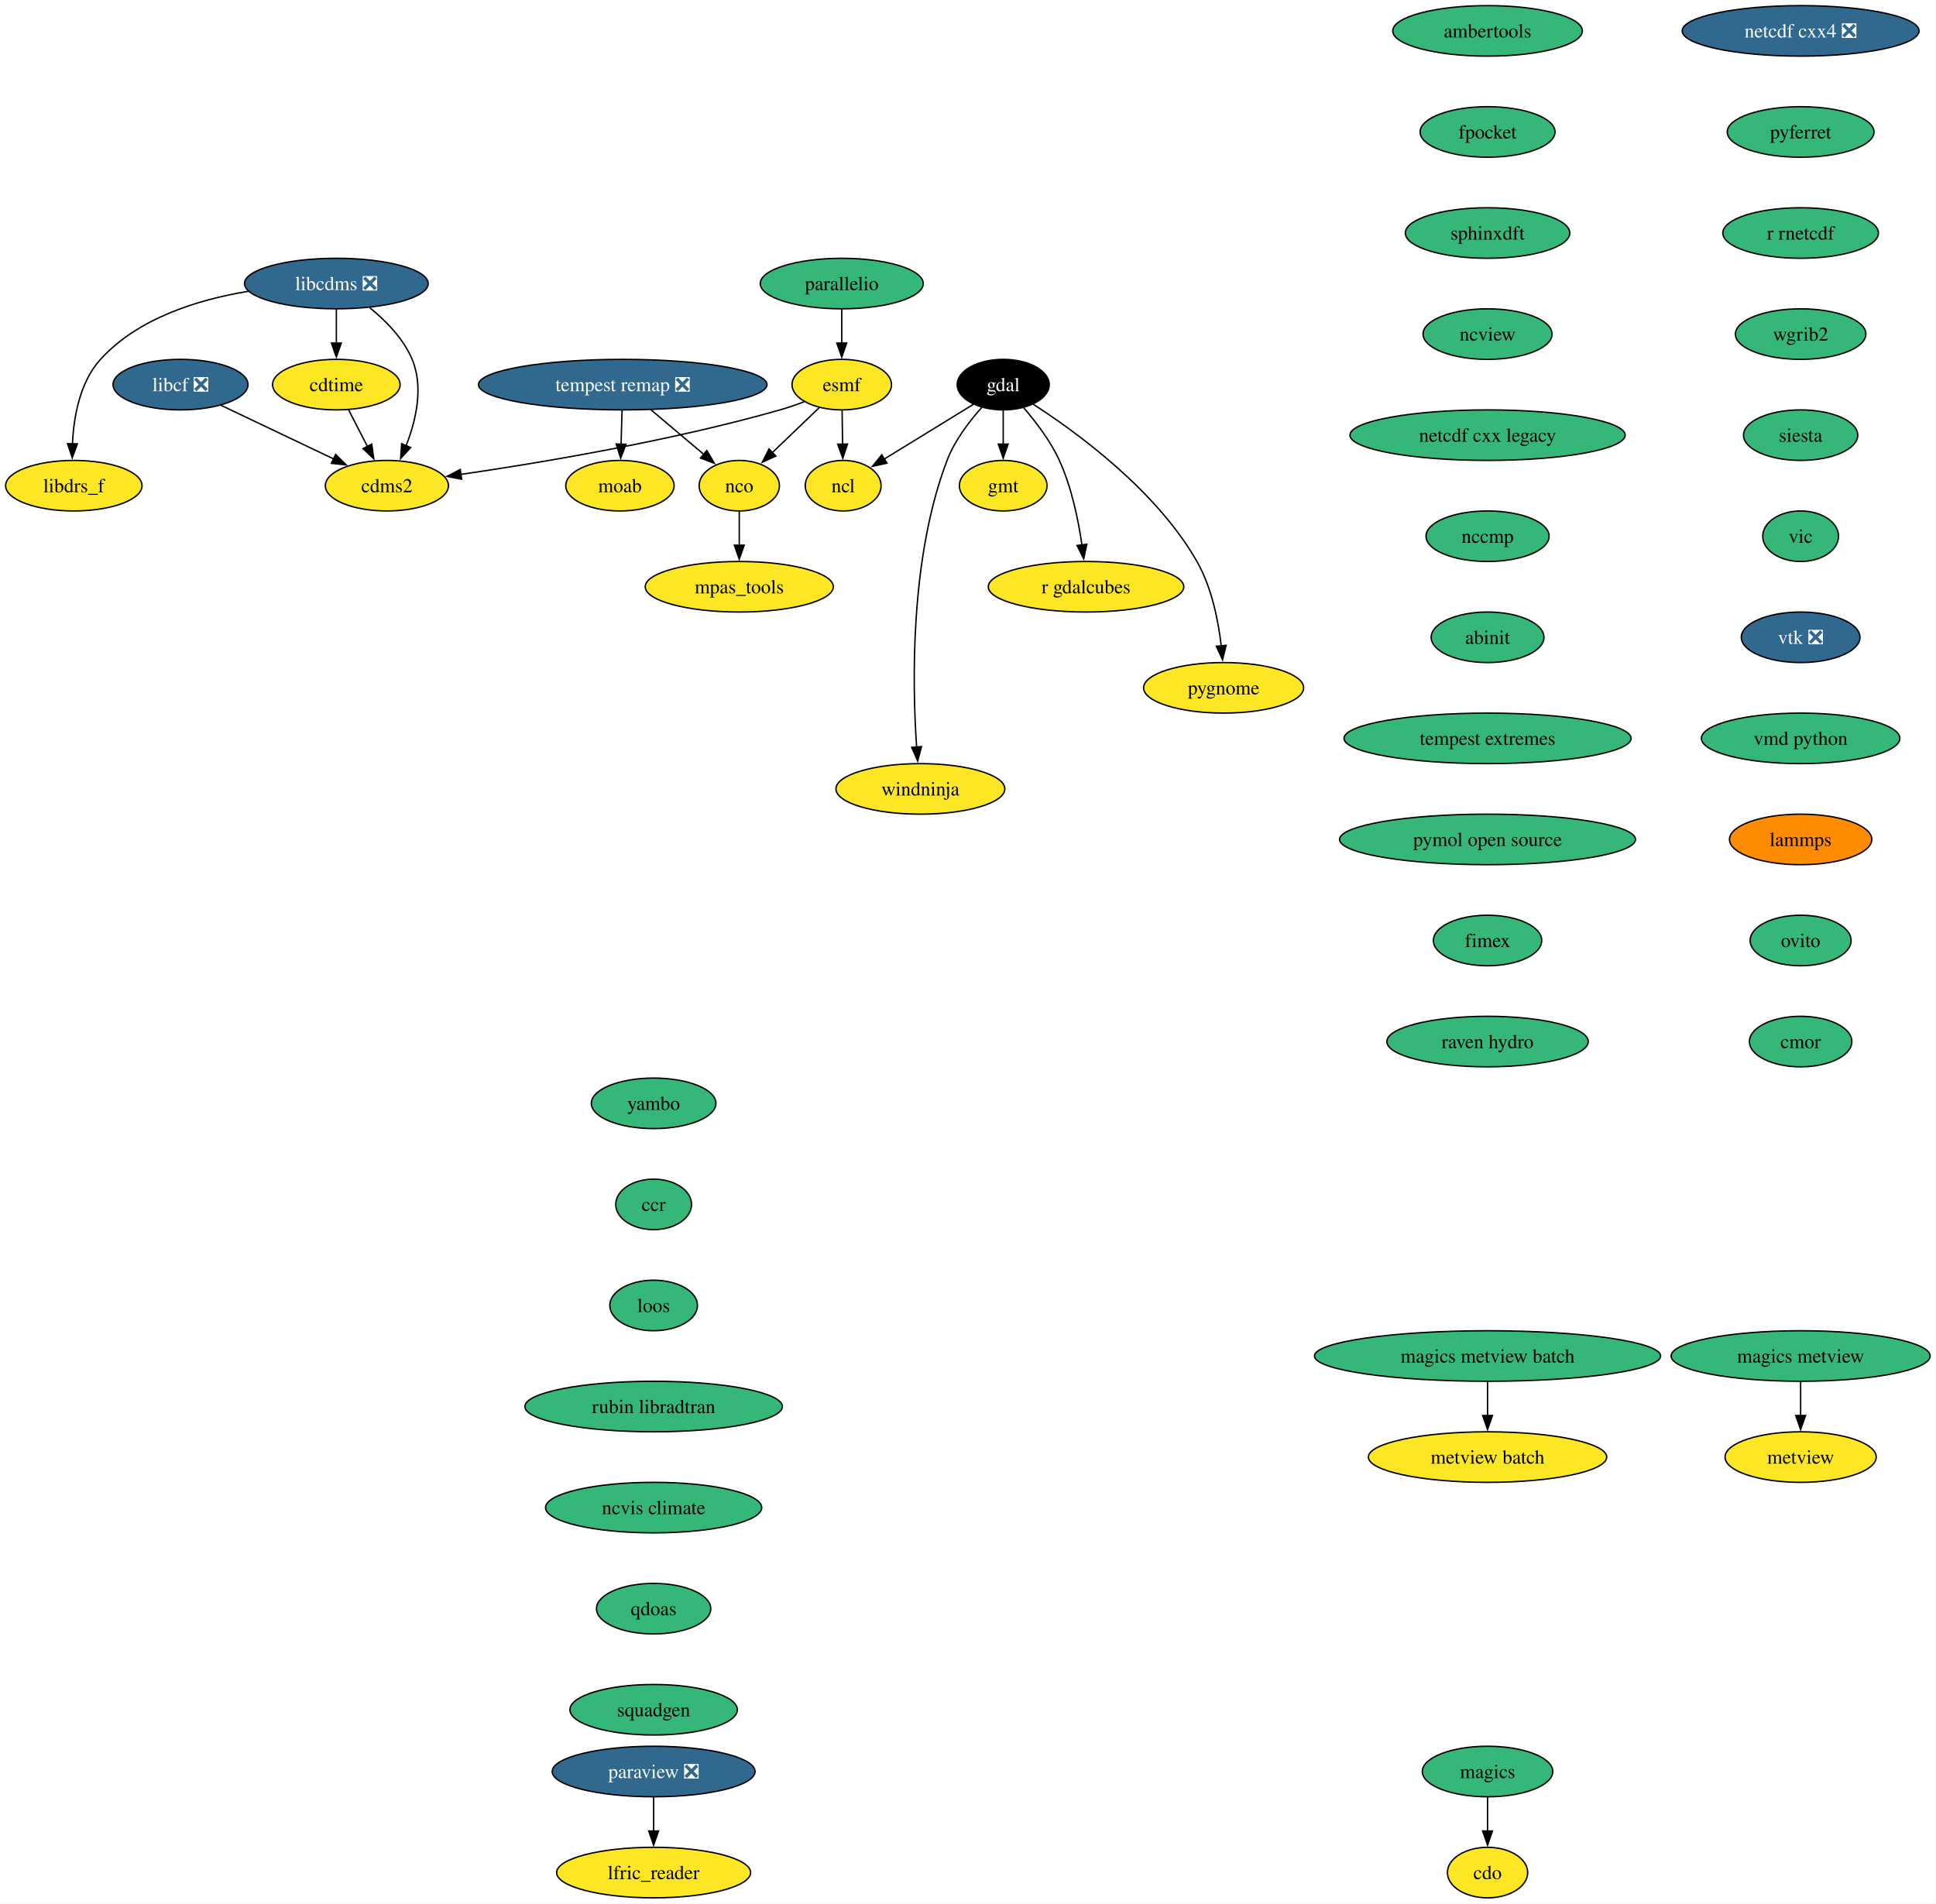
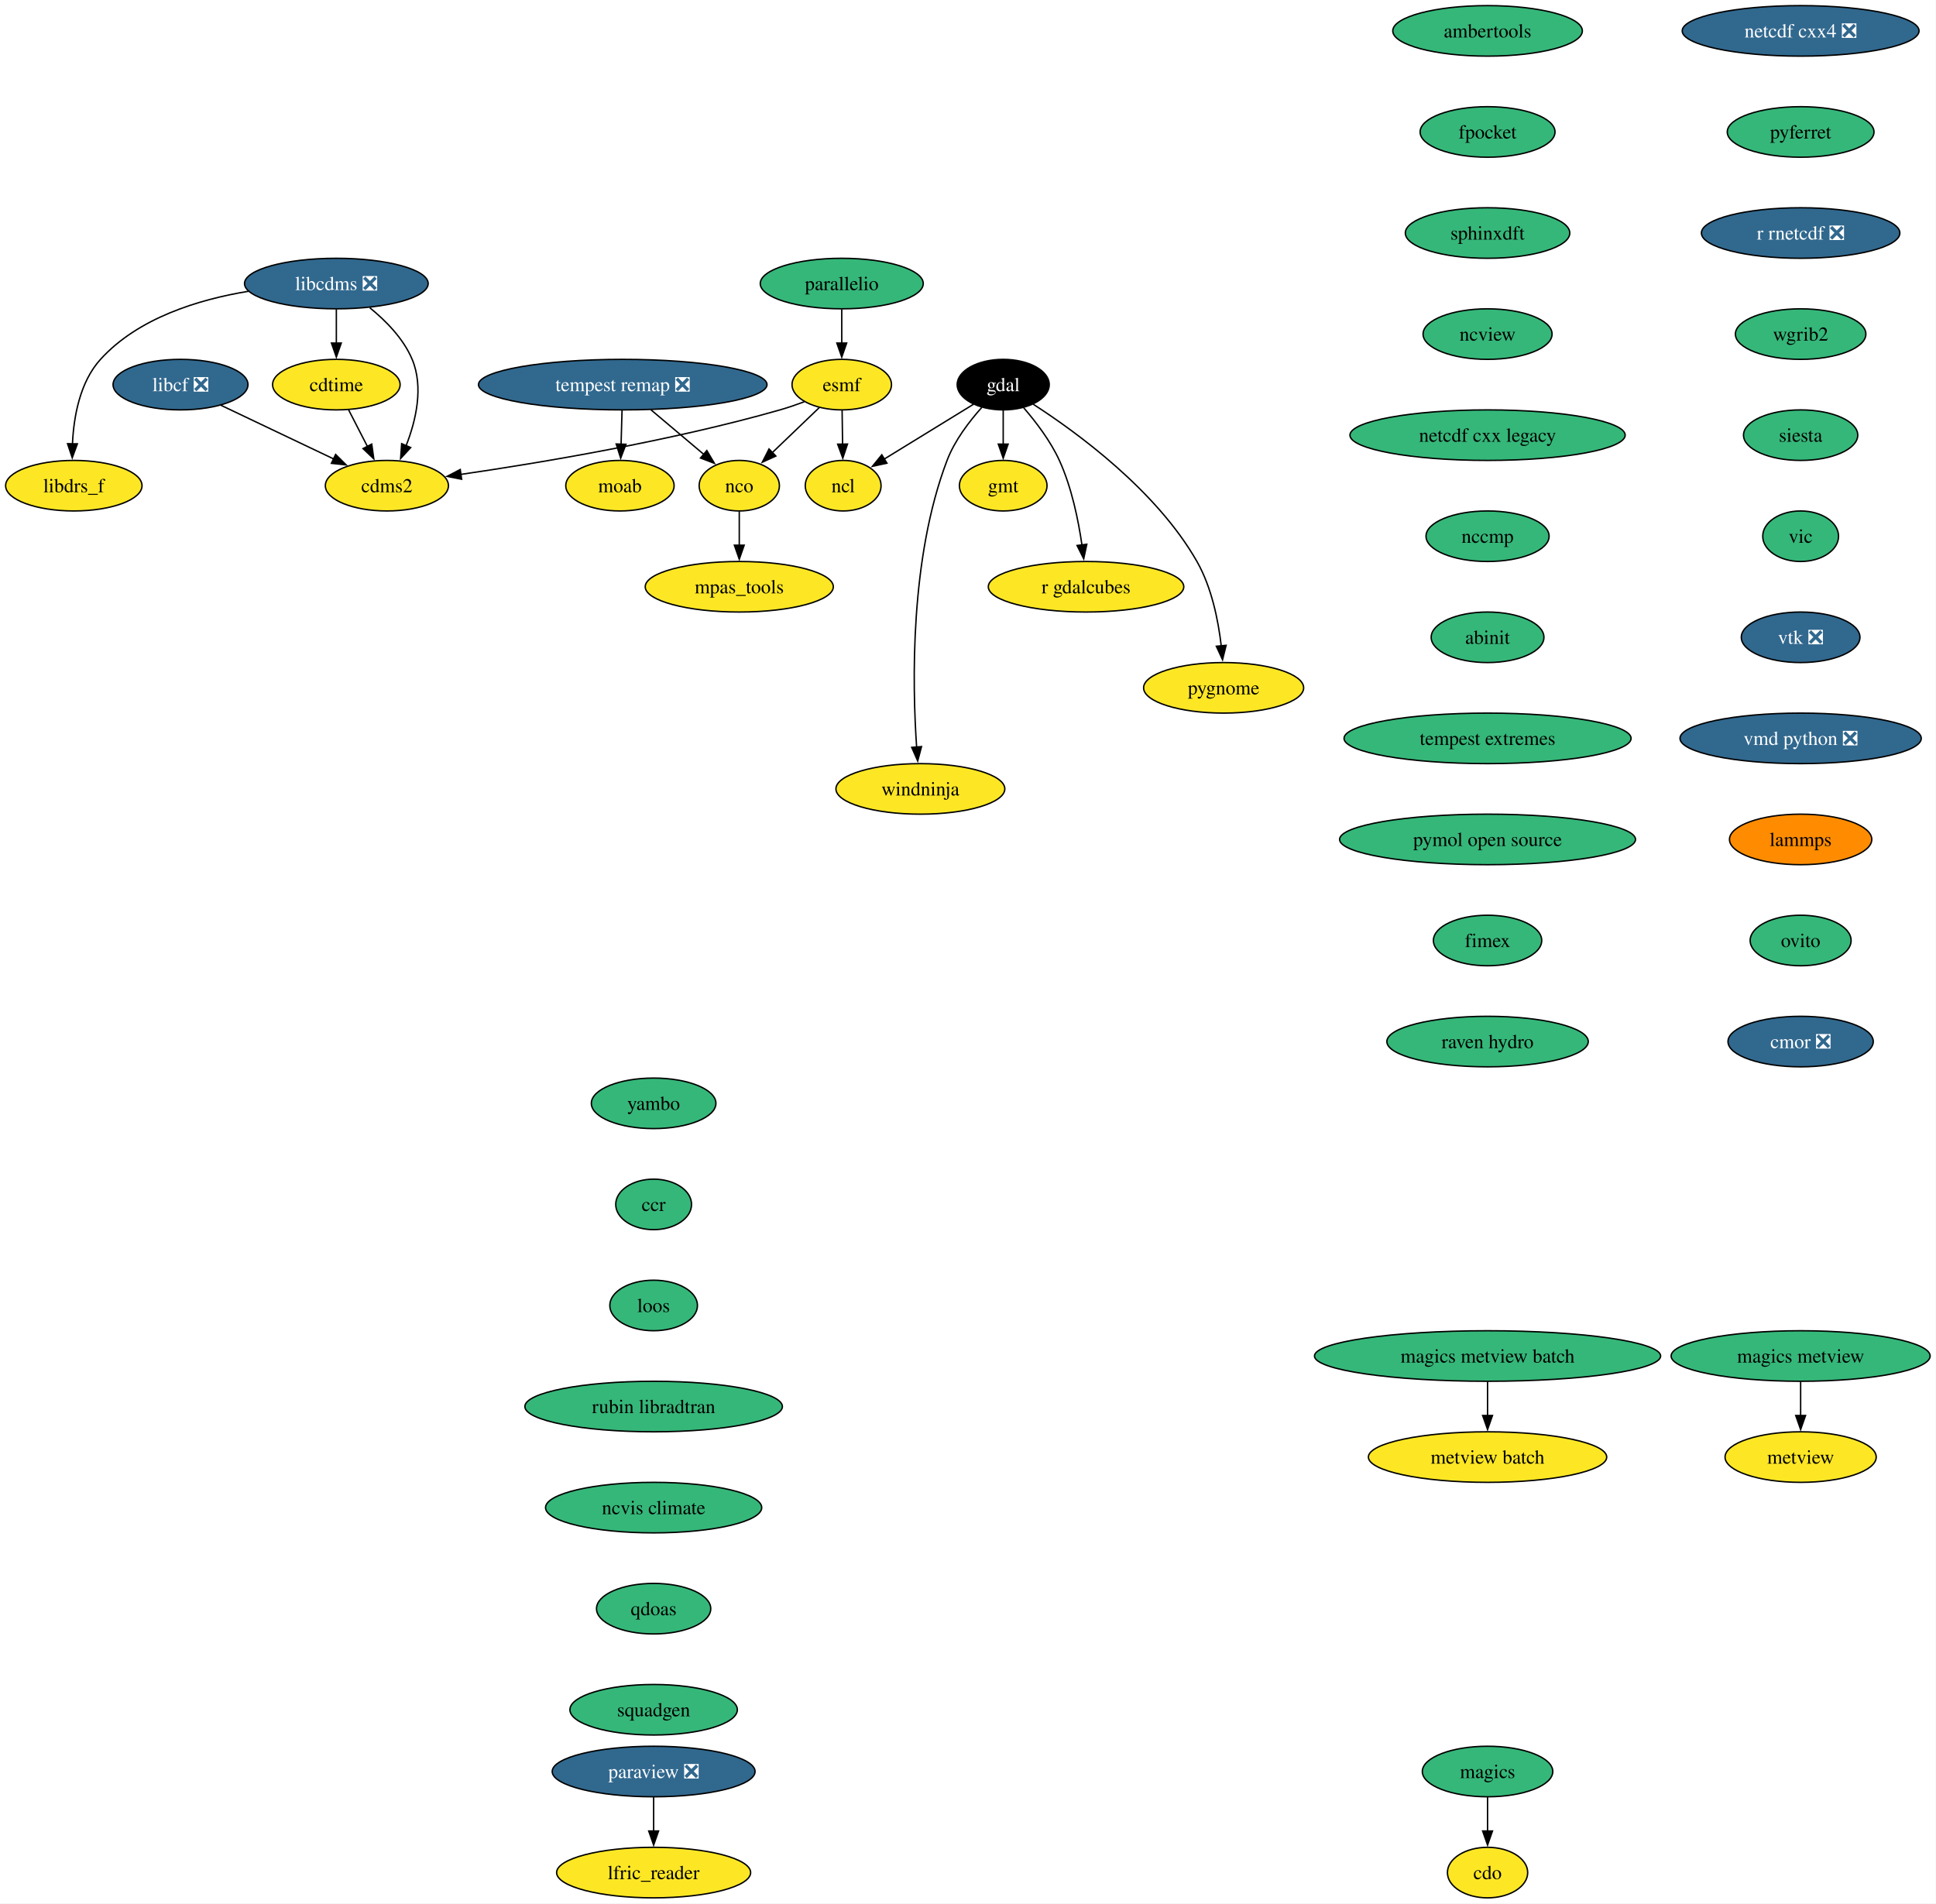
<svg xmlns="http://www.w3.org/2000/svg" xmlns:xlink="http://www.w3.org/1999/xlink" width="1379pt" height="1356pt" viewBox="0.00 0.00 1379.00 1356.00">
  <g id="graph0" class="graph" transform="scale(1 1) rotate(0) translate(4 1352)">
    <polygon fill="white" stroke="none" points="-4,4 -4,-1352 1374.82,-1352 1374.82,4 -4,4" />
    <g id="node1" class="node">
      <g id="a_node1">
        <a xlink:href="https://github.com/conda-forge/cdms2-feedstock" xlink:title="cdms2">
          <ellipse fill="#fde725" stroke="black" cx="271.58" cy="-1006" rx="43.84" ry="18" />
          <text xml:space="preserve" text-anchor="middle" x="271.58" y="-1001.33" font-family="Times,serif" font-size="14.00">cdms2</text>
        </a>
      </g>
    </g>
    <g id="node2" class="node">
      <g id="a_node2">
        <a xlink:href="https://github.com/conda-forge/cdo-feedstock" xlink:title="cdo">
          <ellipse fill="#fde725" stroke="black" cx="1055.58" cy="-18" rx="28.59" ry="18" />
          <text xml:space="preserve" text-anchor="middle" x="1055.58" y="-13.32" font-family="Times,serif" font-size="14.00">cdo</text>
        </a>
      </g>
    </g>
    <g id="node3" class="node">
      <g id="a_node3">
        <a xlink:href="https://github.com/conda-forge/cdtime-feedstock" xlink:title="cdtime">
          <ellipse fill="#fde725" stroke="black" cx="235.58" cy="-1078" rx="45.42" ry="18" />
          <text xml:space="preserve" text-anchor="middle" x="235.58" y="-1073.33" font-family="Times,serif" font-size="14.00">cdtime</text>
        </a>
      </g>
    </g>
    <g id="edge1" class="edge">
      <path fill="none" stroke="black" d="M244.29,-1060.05C248.32,-1052.23 253.19,-1042.75 257.7,-1033.98" />
      <polygon fill="black" stroke="black" points="260.79,-1035.63 262.25,-1025.13 254.57,-1032.43 260.79,-1035.63" />
    </g>
    <g id="node4" class="node">
      <g id="a_node4">
        <a xlink:href="https://github.com/conda-forge/esmf-feedstock" xlink:title="esmf">
          <ellipse fill="#fde725" stroke="black" cx="595.58" cy="-1078" rx="35.42" ry="18" />
          <text xml:space="preserve" text-anchor="middle" x="595.58" y="-1073.33" font-family="Times,serif" font-size="14.00">esmf</text>
        </a>
      </g>
    </g>
    <g id="edge2" class="edge">
      <path fill="none" stroke="black" d="M568.85,-1065.78C563.21,-1063.67 557.25,-1061.62 551.58,-1060 473.69,-1037.78 380.9,-1022.3 324.13,-1014.03" />
      <polygon fill="black" stroke="black" points="324.82,-1010.6 314.43,-1012.64 323.83,-1017.53 324.82,-1010.6" />
    </g>
    <g id="node5" class="node">
      <g id="a_node5">
        <a xlink:href="https://github.com/conda-forge/ncl-feedstock" xlink:title="ncl">
          <ellipse fill="#fde725" stroke="black" cx="596.58" cy="-1006" rx="27" ry="18" />
          <text xml:space="preserve" text-anchor="middle" x="596.58" y="-1001.33" font-family="Times,serif" font-size="14.00">ncl</text>
        </a>
      </g>
    </g>
    <g id="edge3" class="edge">
      <path fill="none" stroke="black" d="M595.83,-1059.7C595.93,-1052.41 596.05,-1043.73 596.17,-1035.54" />
      <polygon fill="black" stroke="black" points="599.67,-1035.67 596.31,-1025.62 592.67,-1035.57 599.67,-1035.67" />
    </g>
    <g id="node6" class="node">
      <g id="a_node6">
        <a xlink:href="https://github.com/conda-forge/nco-feedstock" xlink:title="nco">
          <ellipse fill="#fde725" stroke="black" cx="522.58" cy="-1006" rx="28.59" ry="18" />
          <text xml:space="preserve" text-anchor="middle" x="522.58" y="-1001.33" font-family="Times,serif" font-size="14.00">nco</text>
        </a>
      </g>
    </g>
    <g id="edge4" class="edge">
      <path fill="none" stroke="black" d="M579.74,-1061.81C569.85,-1052.33 556.94,-1039.95 545.89,-1029.35" />
      <polygon fill="black" stroke="black" points="548.62,-1027.12 538.98,-1022.73 543.78,-1032.17 548.62,-1027.12" />
    </g>
    <g id="node7" class="node">
      <g id="a_node7">
        <a xlink:href="https://github.com/conda-forge/mpas_tools-feedstock" xlink:title="mpas_tools">
          <ellipse fill="#fde725" stroke="black" cx="522.58" cy="-934" rx="66.99" ry="18" />
          <text xml:space="preserve" text-anchor="middle" x="522.58" y="-929.33" font-family="Times,serif" font-size="14.00">mpas_tools</text>
        </a>
      </g>
    </g>
    <g id="edge5" class="edge">
      <path fill="none" stroke="black" d="M522.58,-987.7C522.58,-980.41 522.58,-971.73 522.58,-963.54" />
      <polygon fill="black" stroke="black" points="526.08,-963.62 522.58,-953.62 519.08,-963.62 526.08,-963.62" />
    </g>
    <g id="node8" class="node">
      <g id="a_node8">
        <a xlink:href="https://github.com/conda-forge/gdal-feedstock" xlink:title="gdal">
          <ellipse fill="#000000" stroke="black" cx="710.58" cy="-1078" rx="32.79" ry="18" />
          <text xml:space="preserve" text-anchor="middle" x="710.58" y="-1073.33" font-family="Times,serif" font-size="14.00" fill="white">gdal</text>
        </a>
      </g>
    </g>
    <g id="edge6" class="edge">
      <path fill="none" stroke="black" d="M689.4,-1064C671.53,-1053.02 645.75,-1037.19 625.89,-1025" />
      <polygon fill="black" stroke="black" points="627.76,-1022.04 617.41,-1019.79 624.1,-1028.01 627.76,-1022.04" />
    </g>
    <g id="node9" class="node">
      <g id="a_node9">
        <a xlink:href="https://github.com/conda-forge/gmt-feedstock" xlink:title="gmt">
          <ellipse fill="#fde725" stroke="black" cx="710.58" cy="-1006" rx="31.22" ry="18" />
          <text xml:space="preserve" text-anchor="middle" x="710.58" y="-1001.33" font-family="Times,serif" font-size="14.00">gmt</text>
        </a>
      </g>
    </g>
    <g id="edge7" class="edge">
      <path fill="none" stroke="black" d="M710.58,-1059.7C710.58,-1052.41 710.58,-1043.73 710.58,-1035.54" />
      <polygon fill="black" stroke="black" points="714.08,-1035.62 710.58,-1025.62 707.08,-1035.62 714.08,-1035.62" />
    </g>
    <g id="node10" class="node">
      <g id="a_node10">
        <a xlink:href="https://github.com/conda-forge/r-gdalcubes-feedstock" xlink:title="r gdalcubes">
          <ellipse fill="#fde725" stroke="black" cx="769.58" cy="-934" rx="69.62" ry="18" />
          <text xml:space="preserve" text-anchor="middle" x="769.58" y="-929.33" font-family="Times,serif" font-size="14.00">r gdalcubes</text>
        </a>
      </g>
    </g>
    <g id="edge8" class="edge">
      <path fill="none" stroke="black" d="M725.19,-1061.48C733.82,-1051.5 744.26,-1037.84 750.58,-1024 759.31,-1004.88 764.1,-981.58 766.68,-963.63" />
      <polygon fill="black" stroke="black" points="770.13,-964.29 767.92,-953.93 763.18,-963.41 770.13,-964.29" />
    </g>
    <g id="node11" class="node">
      <g id="a_node11">
        <a xlink:href="https://github.com/conda-forge/pygnome-feedstock" xlink:title="pygnome">
          <ellipse fill="#fde725" stroke="black" cx="867.58" cy="-862" rx="57" ry="18" />
          <text xml:space="preserve" text-anchor="middle" x="867.58" y="-857.33" font-family="Times,serif" font-size="14.00">pygnome</text>
        </a>
      </g>
    </g>
    <g id="edge9" class="edge">
      <path fill="none" stroke="black" d="M731.97,-1064.02C762.94,-1044.05 819.7,-1002.7 848.58,-952 859.05,-933.62 863.77,-910.12 865.88,-891.88" />
      <polygon fill="black" stroke="black" points="869.36,-892.29 866.81,-882.01 862.39,-891.63 869.36,-892.29" />
    </g>
    <g id="node12" class="node">
      <g id="a_node12">
        <a xlink:href="https://github.com/conda-forge/windninja-feedstock" xlink:title="windninja">
          <ellipse fill="#fde725" stroke="black" cx="651.58" cy="-790" rx="60.15" ry="18" />
          <text xml:space="preserve" text-anchor="middle" x="651.58" y="-785.33" font-family="Times,serif" font-size="14.00">windninja</text>
        </a>
      </g>
    </g>
    <g id="edge10" class="edge">
      <path fill="none" stroke="black" d="M695.33,-1061.75C686.46,-1051.87 675.99,-1038.22 670.58,-1024 644.05,-954.34 645.8,-864.71 648.92,-819.61" />
      <polygon fill="black" stroke="black" points="652.39,-820.13 649.67,-809.89 645.41,-819.59 652.39,-820.13" />
    </g>
    <g id="node13" class="node">
      <g id="a_node13">
        <a xlink:href="https://github.com/conda-forge/libcdms-feedstock/pull/59" xlink:title="libcdms ❎">
          <ellipse fill="#31688e" stroke="black" cx="235.58" cy="-1150" rx="65.41" ry="18" />
          <text xml:space="preserve" text-anchor="middle" x="235.58" y="-1145.33" font-family="Times,serif" font-size="14.00" fill="white">libcdms ❎</text>
        </a>
      </g>
    </g>
    <g id="edge11" class="edge">
      <path fill="none" stroke="black" d="M259.38,-1132.78C270.82,-1123.51 283.38,-1110.78 289.58,-1096 297.86,-1076.26 292.29,-1052.41 285.23,-1034.38" />
      <polygon fill="black" stroke="black" points="288.53,-1033.17 281.36,-1025.38 282.1,-1035.94 288.53,-1033.17" />
    </g>
    <g id="edge12" class="edge">
      <path fill="none" stroke="black" d="M235.58,-1131.7C235.58,-1124.41 235.58,-1115.73 235.58,-1107.54" />
      <polygon fill="black" stroke="black" points="239.08,-1107.62 235.58,-1097.62 232.08,-1107.62 239.08,-1107.62" />
    </g>
    <g id="node14" class="node">
      <g id="a_node14">
        <a xlink:href="https://github.com/conda-forge/libdrs_f-feedstock" xlink:title="libdrs_f">
          <ellipse fill="#fde725" stroke="black" cx="48.58" cy="-1006" rx="48.58" ry="18" />
          <text xml:space="preserve" text-anchor="middle" x="48.58" y="-1001.33" font-family="Times,serif" font-size="14.00">libdrs_f</text>
        </a>
      </g>
    </g>
    <g id="edge13" class="edge">
      <path fill="none" stroke="black" d="M172.98,-1144.5C137.23,-1138.63 94.32,-1125.42 67.58,-1096 52.86,-1079.81 48.51,-1055.1 47.61,-1035.82" />
      <polygon fill="black" stroke="black" points="51.11,-1035.82 47.46,-1025.87 44.11,-1035.92 51.11,-1035.82" />
    </g>
    <g id="node15" class="node">
      <g id="a_node15">
        <a xlink:href="https://github.com/conda-forge/libcf-feedstock/pull/55" xlink:title="libcf ❎">
          <ellipse fill="#31688e" stroke="black" cx="124.58" cy="-1078" rx="48.05" ry="18" />
          <text xml:space="preserve" text-anchor="middle" x="124.58" y="-1073.33" font-family="Times,serif" font-size="14.00" fill="white">libcf ❎</text>
        </a>
      </g>
    </g>
    <g id="edge14" class="edge">
      <path fill="none" stroke="black" d="M153.27,-1063.34C176.23,-1052.41 208.61,-1036.98 233.7,-1025.04" />
      <polygon fill="black" stroke="black" points="235.06,-1028.26 242.59,-1020.8 232.05,-1021.94 235.06,-1028.26" />
    </g>
    <g id="node16" class="node">
      <g id="a_node16">
        <a xlink:href="https://github.com/conda-forge/magics-feedstock" xlink:title="magics">
          <ellipse fill="#35b779" stroke="black" cx="1055.58" cy="-90" rx="46.47" ry="18" />
          <text xml:space="preserve" text-anchor="middle" x="1055.58" y="-85.33" font-family="Times,serif" font-size="14.00">magics</text>
        </a>
      </g>
    </g>
    <g id="edge15" class="edge">
      <path fill="none" stroke="black" d="M1055.58,-71.7C1055.58,-64.41 1055.58,-55.73 1055.58,-47.54" />
      <polygon fill="black" stroke="black" points="1059.08,-47.62 1055.58,-37.62 1052.08,-47.62 1059.08,-47.62" />
    </g>
    <g id="node17" class="node">
      <g id="a_node17">
        <a xlink:href="https://github.com/conda-forge/moab-feedstock" xlink:title="moab">
          <ellipse fill="#fde725" stroke="black" cx="437.58" cy="-1006" rx="38.58" ry="18" />
          <text xml:space="preserve" text-anchor="middle" x="437.58" y="-1001.33" font-family="Times,serif" font-size="14.00">moab</text>
        </a>
      </g>
    </g>
    <g id="node18" class="node">
      <g id="a_node18">
        <a xlink:href="https://github.com/conda-forge/netcdf-cxx4-feedstock/pull/57" xlink:title="netcdf cxx4 ❎">
          <ellipse fill="#31688e" stroke="black" cx="1278.58" cy="-1330" rx="84.35" ry="18" />
          <text xml:space="preserve" text-anchor="middle" x="1278.58" y="-1325.33" font-family="Times,serif" font-size="14.00" fill="white">netcdf cxx4 ❎</text>
        </a>
      </g>
    </g>
    <g id="node19" class="node">
      <g id="a_node19">
        <a xlink:href="https://github.com/conda-forge/pyferret-feedstock" xlink:title="pyferret">
          <ellipse fill="#35b779" stroke="black" cx="1278.58" cy="-1258" rx="52.26" ry="18" />
          <text xml:space="preserve" text-anchor="middle" x="1278.58" y="-1253.33" font-family="Times,serif" font-size="14.00">pyferret</text>
        </a>
      </g>
    </g>
    <g id="node22" class="node">
      <g id="a_node22">
-         <a xlink:href="https://github.com/conda-forge/r-rnetcdf-feedstock" xlink:title="r rnetcdf">
-           <ellipse fill="#35b779" stroke="black" cx="1278.58" cy="-1186" rx="55.42" ry="18" />
-           <text xml:space="preserve" text-anchor="middle" x="1278.58" y="-1181.33" font-family="Times,serif" font-size="14.00">r rnetcdf</text>
+         <a xlink:href="https://github.com/conda-forge/r-rnetcdf-feedstock/pull/38" xlink:title="r rnetcdf ❎">
+           <ellipse fill="#31688e" stroke="black" cx="1278.58" cy="-1186" rx="70.68" ry="18" />
+           <text xml:space="preserve" text-anchor="middle" x="1278.58" y="-1181.33" font-family="Times,serif" font-size="14.00" fill="white">r rnetcdf ❎</text>
        </a>
      </g>
    </g>
    <g id="node20" class="node">
      <g id="a_node20">
        <a xlink:href="https://github.com/conda-forge/paraview-feedstock/pull/291" xlink:title="paraview ❎">
          <ellipse fill="#31688e" stroke="black" cx="461.58" cy="-90" rx="72.25" ry="18" />
          <text xml:space="preserve" text-anchor="middle" x="461.58" y="-85.33" font-family="Times,serif" font-size="14.00" fill="white">paraview ❎</text>
        </a>
      </g>
    </g>
    <g id="node21" class="node">
      <g id="a_node21">
        <a xlink:href="https://github.com/conda-forge/lfric_reader-feedstock" xlink:title="lfric_reader">
          <ellipse fill="#fde725" stroke="black" cx="461.58" cy="-18" rx="69.1" ry="18" />
          <text xml:space="preserve" text-anchor="middle" x="461.58" y="-13.32" font-family="Times,serif" font-size="14.00">lfric_reader</text>
        </a>
      </g>
    </g>
    <g id="edge17" class="edge">
      <path fill="none" stroke="black" d="M461.58,-71.7C461.58,-64.41 461.58,-55.73 461.58,-47.54" />
      <polygon fill="black" stroke="black" points="465.08,-47.62 461.58,-37.62 458.08,-47.62 465.08,-47.62" />
    </g>
    <g id="node23" class="node">
      <g id="a_node23">
        <a xlink:href="https://github.com/conda-forge/wgrib2-feedstock" xlink:title="wgrib2">
          <ellipse fill="#35b779" stroke="black" cx="1278.58" cy="-1114" rx="46.47" ry="18" />
          <text xml:space="preserve" text-anchor="middle" x="1278.58" y="-1109.33" font-family="Times,serif" font-size="14.00">wgrib2</text>
        </a>
      </g>
    </g>
    <g id="node24" class="node">
      <g id="a_node24">
        <a xlink:href="https://github.com/conda-forge/siesta-feedstock" xlink:title="siesta">
          <ellipse fill="#35b779" stroke="black" cx="1278.58" cy="-1042" rx="40.69" ry="18" />
          <text xml:space="preserve" text-anchor="middle" x="1278.58" y="-1037.33" font-family="Times,serif" font-size="14.00">siesta</text>
        </a>
      </g>
    </g>
    <g id="node25" class="node">
      <g id="a_node25">
        <a xlink:href="https://github.com/conda-forge/vic-feedstock" xlink:title="vic">
          <ellipse fill="#35b779" stroke="black" cx="1278.58" cy="-970" rx="27" ry="18" />
          <text xml:space="preserve" text-anchor="middle" x="1278.58" y="-965.33" font-family="Times,serif" font-size="14.00">vic</text>
        </a>
      </g>
    </g>
    <g id="node26" class="node">
      <g id="a_node26">
        <a xlink:href="https://github.com/conda-forge/vtk-feedstock/pull/395" xlink:title="vtk ❎">
          <ellipse fill="#31688e" stroke="black" cx="1278.58" cy="-898" rx="42.26" ry="18" />
          <text xml:space="preserve" text-anchor="middle" x="1278.58" y="-893.33" font-family="Times,serif" font-size="14.00" fill="white">vtk ❎</text>
        </a>
      </g>
    </g>
    <g id="node27" class="node">
      <g id="a_node27">
-         <a xlink:href="https://github.com/conda-forge/vmd-python-feedstock" xlink:title="vmd python">
-           <ellipse fill="#35b779" stroke="black" cx="1278.58" cy="-826" rx="70.68" ry="18" />
-           <text xml:space="preserve" text-anchor="middle" x="1278.58" y="-821.33" font-family="Times,serif" font-size="14.00">vmd python</text>
+         <a xlink:href="https://github.com/conda-forge/vmd-python-feedstock/pull/47" xlink:title="vmd python ❎">
+           <ellipse fill="#31688e" stroke="black" cx="1278.58" cy="-826" rx="85.93" ry="18" />
+           <text xml:space="preserve" text-anchor="middle" x="1278.58" y="-821.33" font-family="Times,serif" font-size="14.00" fill="white">vmd python ❎</text>
        </a>
      </g>
    </g>
    <g id="node28" class="node">
      <g id="a_node28">
        <a xlink:href="https://github.com/conda-forge/lammps-feedstock" xlink:title="lammps">
          <ellipse fill="#ff8c00" stroke="black" cx="1278.58" cy="-754" rx="50.68" ry="18" />
          <text xml:space="preserve" text-anchor="middle" x="1278.58" y="-749.33" font-family="Times,serif" font-size="14.00">lammps</text>
        </a>
      </g>
    </g>
    <g id="node29" class="node">
      <g id="a_node29">
        <a xlink:href="https://github.com/conda-forge/ovito-feedstock" xlink:title="ovito">
          <ellipse fill="#35b779" stroke="black" cx="1278.58" cy="-682" rx="35.95" ry="18" />
          <text xml:space="preserve" text-anchor="middle" x="1278.58" y="-677.33" font-family="Times,serif" font-size="14.00">ovito</text>
        </a>
      </g>
    </g>
    <g id="node30" class="node">
      <g id="a_node30">
-         <a xlink:href="https://github.com/conda-forge/cmor-feedstock" xlink:title="cmor">
-           <ellipse fill="#35b779" stroke="black" cx="1278.58" cy="-610" rx="36.48" ry="18" />
-           <text xml:space="preserve" text-anchor="middle" x="1278.58" y="-605.33" font-family="Times,serif" font-size="14.00">cmor</text>
+         <a xlink:href="https://github.com/conda-forge/cmor-feedstock/pull/83" xlink:title="cmor ❎">
+           <ellipse fill="#31688e" stroke="black" cx="1278.58" cy="-610" rx="51.74" ry="18" />
+           <text xml:space="preserve" text-anchor="middle" x="1278.58" y="-605.33" font-family="Times,serif" font-size="14.00" fill="white">cmor ❎</text>
        </a>
      </g>
    </g>
    <g id="node31" class="node">
      <g id="a_node31">
        <a xlink:href="https://github.com/conda-forge/tempest-remap-feedstock/pull/50" xlink:title="tempest remap ❎">
          <ellipse fill="#31688e" stroke="black" cx="439.58" cy="-1078" rx="102.77" ry="18" />
          <text xml:space="preserve" text-anchor="middle" x="439.58" y="-1073.33" font-family="Times,serif" font-size="14.00" fill="white">tempest remap ❎</text>
        </a>
      </g>
    </g>
    <g id="edge27" class="edge">
      <path fill="none" stroke="black" d="M459.67,-1060.05C470.99,-1050.51 485.23,-1038.5 497.3,-1028.32" />
      <polygon fill="black" stroke="black" points="499.47,-1031.06 504.86,-1021.94 494.96,-1025.71 499.47,-1031.06" />
    </g>
    <g id="edge28" class="edge">
      <path fill="none" stroke="black" d="M439.08,-1059.7C438.88,-1052.41 438.63,-1043.73 438.39,-1035.54" />
      <polygon fill="black" stroke="black" points="441.89,-1035.51 438.11,-1025.62 434.9,-1035.71 441.89,-1035.51" />
    </g>
    <g id="node32" class="node">
      <g id="a_node32">
        <a xlink:href="https://github.com/conda-forge/metview-feedstock" xlink:title="metview">
          <ellipse fill="#fde725" stroke="black" cx="1278.58" cy="-314" rx="53.84" ry="18" />
          <text xml:space="preserve" text-anchor="middle" x="1278.58" y="-309.32" font-family="Times,serif" font-size="14.00">metview</text>
        </a>
      </g>
    </g>
    <g id="node33" class="node">
      <g id="a_node33">
        <a xlink:href="https://github.com/conda-forge/ambertools-feedstock" xlink:title="ambertools">
          <ellipse fill="#35b779" stroke="black" cx="1055.58" cy="-1330" rx="67.52" ry="18" />
          <text xml:space="preserve" text-anchor="middle" x="1055.58" y="-1325.33" font-family="Times,serif" font-size="14.00">ambertools</text>
        </a>
      </g>
    </g>
    <g id="node34" class="node">
      <g id="a_node34">
        <a xlink:href="https://github.com/conda-forge/fpocket-feedstock" xlink:title="fpocket">
          <ellipse fill="#35b779" stroke="black" cx="1055.58" cy="-1258" rx="48.05" ry="18" />
          <text xml:space="preserve" text-anchor="middle" x="1055.58" y="-1253.33" font-family="Times,serif" font-size="14.00">fpocket</text>
        </a>
      </g>
    </g>
    <g id="node35" class="node">
      <g id="a_node35">
        <a xlink:href="https://github.com/conda-forge/sphinxdft-feedstock" xlink:title="sphinxdft">
          <ellipse fill="#35b779" stroke="black" cx="1055.58" cy="-1186" rx="58.57" ry="18" />
          <text xml:space="preserve" text-anchor="middle" x="1055.58" y="-1181.33" font-family="Times,serif" font-size="14.00">sphinxdft</text>
        </a>
      </g>
    </g>
    <g id="node36" class="node">
      <g id="a_node36">
        <a xlink:href="https://github.com/conda-forge/ncview-feedstock" xlink:title="ncview">
          <ellipse fill="#35b779" stroke="black" cx="1055.58" cy="-1114" rx="45.95" ry="18" />
          <text xml:space="preserve" text-anchor="middle" x="1055.58" y="-1109.33" font-family="Times,serif" font-size="14.00">ncview</text>
        </a>
      </g>
    </g>
    <g id="node37" class="node">
      <g id="a_node37">
        <a xlink:href="https://github.com/conda-forge/netcdf-cxx-legacy-feedstock" xlink:title="netcdf cxx legacy">
          <ellipse fill="#35b779" stroke="black" cx="1055.58" cy="-1042" rx="98.03" ry="18" />
          <text xml:space="preserve" text-anchor="middle" x="1055.58" y="-1037.33" font-family="Times,serif" font-size="14.00">netcdf cxx legacy</text>
        </a>
      </g>
    </g>
    <g id="node38" class="node">
      <g id="a_node38">
        <a xlink:href="https://github.com/conda-forge/nccmp-feedstock" xlink:title="nccmp">
          <ellipse fill="#35b779" stroke="black" cx="1055.58" cy="-970" rx="43.84" ry="18" />
          <text xml:space="preserve" text-anchor="middle" x="1055.58" y="-965.33" font-family="Times,serif" font-size="14.00">nccmp</text>
        </a>
      </g>
    </g>
    <g id="node42" class="node">
      <g id="a_node42">
        <a xlink:href="https://github.com/conda-forge/abinit-feedstock" xlink:title="abinit">
          <ellipse fill="#35b779" stroke="black" cx="1055.58" cy="-898" rx="40.16" ry="18" />
          <text xml:space="preserve" text-anchor="middle" x="1055.58" y="-893.33" font-family="Times,serif" font-size="14.00">abinit</text>
        </a>
      </g>
    </g>
    <g id="node39" class="node">
      <g id="a_node39">
        <a xlink:href="https://github.com/conda-forge/magics-metview-feedstock" xlink:title="magics metview">
          <ellipse fill="#35b779" stroke="black" cx="1278.58" cy="-386" rx="92.25" ry="18" />
          <text xml:space="preserve" text-anchor="middle" x="1278.58" y="-381.32" font-family="Times,serif" font-size="14.00">magics metview</text>
        </a>
      </g>
    </g>
    <g id="edge34" class="edge">
      <path fill="none" stroke="black" d="M1278.58,-367.7C1278.58,-360.41 1278.58,-351.73 1278.58,-343.54" />
      <polygon fill="black" stroke="black" points="1282.08,-343.62 1278.58,-333.62 1275.08,-343.62 1282.08,-343.62" />
    </g>
    <g id="node40" class="node">
      <g id="a_node40">
        <a xlink:href="https://github.com/conda-forge/magics-metview-batch-feedstock" xlink:title="magics metview batch">
          <ellipse fill="#35b779" stroke="black" cx="1055.58" cy="-386" rx="123.29" ry="18" />
          <text xml:space="preserve" text-anchor="middle" x="1055.58" y="-381.32" font-family="Times,serif" font-size="14.00">magics metview batch</text>
        </a>
      </g>
    </g>
    <g id="node41" class="node">
      <g id="a_node41">
        <a xlink:href="https://github.com/conda-forge/metview-batch-feedstock" xlink:title="metview batch">
          <ellipse fill="#fde725" stroke="black" cx="1055.58" cy="-314" rx="84.88" ry="18" />
          <text xml:space="preserve" text-anchor="middle" x="1055.58" y="-309.32" font-family="Times,serif" font-size="14.00">metview batch</text>
        </a>
      </g>
    </g>
    <g id="edge35" class="edge">
      <path fill="none" stroke="black" d="M1055.58,-367.7C1055.58,-360.41 1055.58,-351.73 1055.58,-343.54" />
      <polygon fill="black" stroke="black" points="1059.08,-343.62 1055.58,-333.62 1052.08,-343.62 1059.08,-343.62" />
    </g>
    <g id="node43" class="node">
      <g id="a_node43">
        <a xlink:href="https://github.com/conda-forge/tempest-extremes-feedstock" xlink:title="tempest extremes">
          <ellipse fill="#35b779" stroke="black" cx="1055.58" cy="-826" rx="102.24" ry="18" />
          <text xml:space="preserve" text-anchor="middle" x="1055.58" y="-821.33" font-family="Times,serif" font-size="14.00">tempest extremes</text>
        </a>
      </g>
    </g>
    <g id="node44" class="node">
      <g id="a_node44">
        <a xlink:href="https://github.com/conda-forge/pymol-open-source-feedstock" xlink:title="pymol open source">
          <ellipse fill="#35b779" stroke="black" cx="1055.58" cy="-754" rx="105.4" ry="18" />
          <text xml:space="preserve" text-anchor="middle" x="1055.58" y="-749.33" font-family="Times,serif" font-size="14.00">pymol open source</text>
        </a>
      </g>
    </g>
    <g id="node45" class="node">
      <g id="a_node45">
        <a xlink:href="https://github.com/conda-forge/fimex-feedstock" xlink:title="fimex">
          <ellipse fill="#35b779" stroke="black" cx="1055.58" cy="-682" rx="38.58" ry="18" />
          <text xml:space="preserve" text-anchor="middle" x="1055.58" y="-677.33" font-family="Times,serif" font-size="14.00">fimex</text>
        </a>
      </g>
    </g>
    <g id="node46" class="node">
      <g id="a_node46">
        <a xlink:href="https://github.com/conda-forge/raven-hydro-feedstock" xlink:title="raven hydro">
          <ellipse fill="#35b779" stroke="black" cx="1055.58" cy="-610" rx="71.73" ry="18" />
          <text xml:space="preserve" text-anchor="middle" x="1055.58" y="-605.33" font-family="Times,serif" font-size="14.00">raven hydro</text>
        </a>
      </g>
    </g>
    <g id="node47" class="node">
      <g id="a_node47">
        <a xlink:href="https://github.com/conda-forge/yambo-feedstock" xlink:title="yambo">
          <ellipse fill="#35b779" stroke="black" cx="461.58" cy="-566" rx="44.37" ry="18" />
          <text xml:space="preserve" text-anchor="middle" x="461.58" y="-561.33" font-family="Times,serif" font-size="14.00">yambo</text>
        </a>
      </g>
    </g>
    <g id="node48" class="node">
      <g id="a_node48">
        <a xlink:href="https://github.com/conda-forge/ccr-feedstock" xlink:title="ccr">
          <ellipse fill="#35b779" stroke="black" cx="461.58" cy="-494" rx="27" ry="18" />
          <text xml:space="preserve" text-anchor="middle" x="461.58" y="-489.32" font-family="Times,serif" font-size="14.00">ccr</text>
        </a>
      </g>
    </g>
    <g id="node49" class="node">
      <g id="a_node49">
        <a xlink:href="https://github.com/conda-forge/loos-feedstock" xlink:title="loos">
          <ellipse fill="#35b779" stroke="black" cx="461.58" cy="-422" rx="31.22" ry="18" />
          <text xml:space="preserve" text-anchor="middle" x="461.58" y="-417.32" font-family="Times,serif" font-size="14.00">loos</text>
        </a>
      </g>
    </g>
    <g id="node50" class="node">
      <g id="a_node50">
        <a xlink:href="https://github.com/conda-forge/rubin-libradtran-feedstock" xlink:title="rubin libradtran">
          <ellipse fill="#35b779" stroke="black" cx="461.58" cy="-350" rx="91.72" ry="18" />
          <text xml:space="preserve" text-anchor="middle" x="461.58" y="-345.32" font-family="Times,serif" font-size="14.00">rubin libradtran</text>
        </a>
      </g>
    </g>
    <g id="node52" class="node">
      <g id="a_node52">
        <a xlink:href="https://github.com/conda-forge/ncvis-climate-feedstock" xlink:title="ncvis climate">
          <ellipse fill="#35b779" stroke="black" cx="461.58" cy="-278" rx="76.99" ry="18" />
          <text xml:space="preserve" text-anchor="middle" x="461.58" y="-273.32" font-family="Times,serif" font-size="14.00">ncvis climate</text>
        </a>
      </g>
    </g>
    <g id="node51" class="node">
      <g id="a_node51">
        <a xlink:href="https://github.com/conda-forge/parallelio-feedstock" xlink:title="parallelio">
          <ellipse fill="#35b779" stroke="black" cx="595.58" cy="-1150" rx="58.05" ry="18" />
          <text xml:space="preserve" text-anchor="middle" x="595.58" y="-1145.33" font-family="Times,serif" font-size="14.00">parallelio</text>
        </a>
      </g>
    </g>
    <g id="edge44" class="edge">
      <path fill="none" stroke="black" d="M595.58,-1131.7C595.58,-1124.41 595.58,-1115.73 595.58,-1107.54" />
      <polygon fill="black" stroke="black" points="599.08,-1107.62 595.58,-1097.62 592.08,-1107.62 599.08,-1107.62" />
    </g>
    <g id="node53" class="node">
      <g id="a_node53">
        <a xlink:href="https://github.com/conda-forge/qdoas-feedstock" xlink:title="qdoas">
          <ellipse fill="#35b779" stroke="black" cx="461.58" cy="-206" rx="40.69" ry="18" />
          <text xml:space="preserve" text-anchor="middle" x="461.58" y="-201.33" font-family="Times,serif" font-size="14.00">qdoas</text>
        </a>
      </g>
    </g>
    <g id="node54" class="node">
      <g id="a_node54">
        <a xlink:href="https://github.com/conda-forge/squadgen-feedstock" xlink:title="squadgen">
          <ellipse fill="#35b779" stroke="black" cx="461.58" cy="-134" rx="59.63" ry="18" />
          <text xml:space="preserve" text-anchor="middle" x="461.58" y="-129.32" font-family="Times,serif" font-size="14.00">squadgen</text>
        </a>
      </g>
    </g>
  </g>
</svg>
